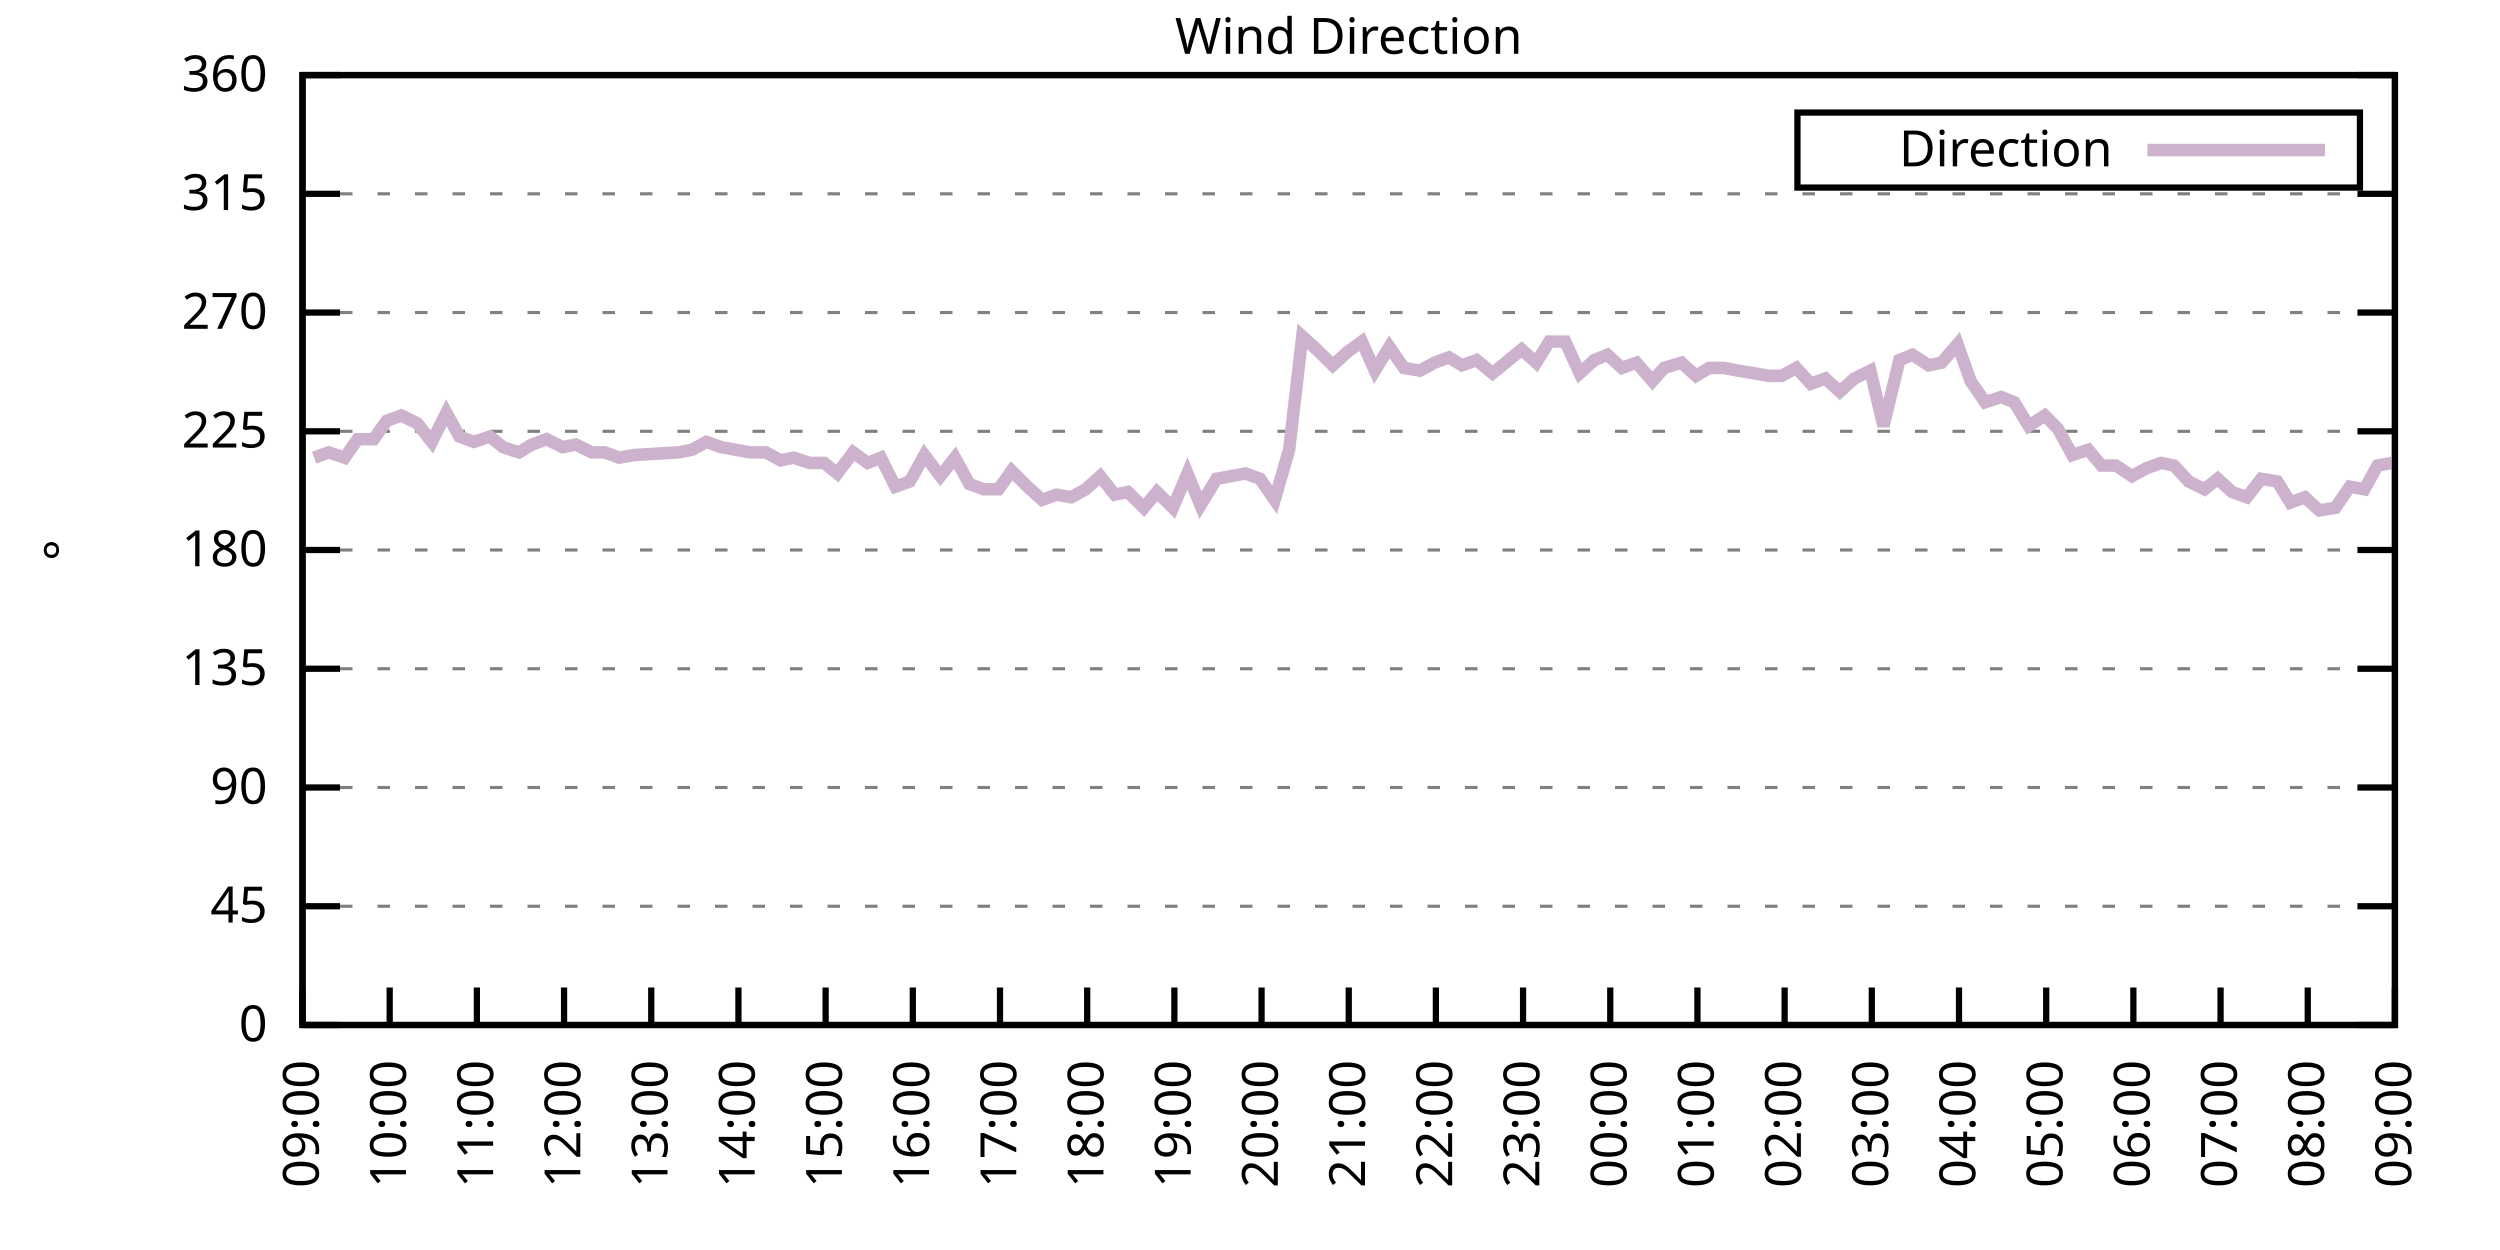
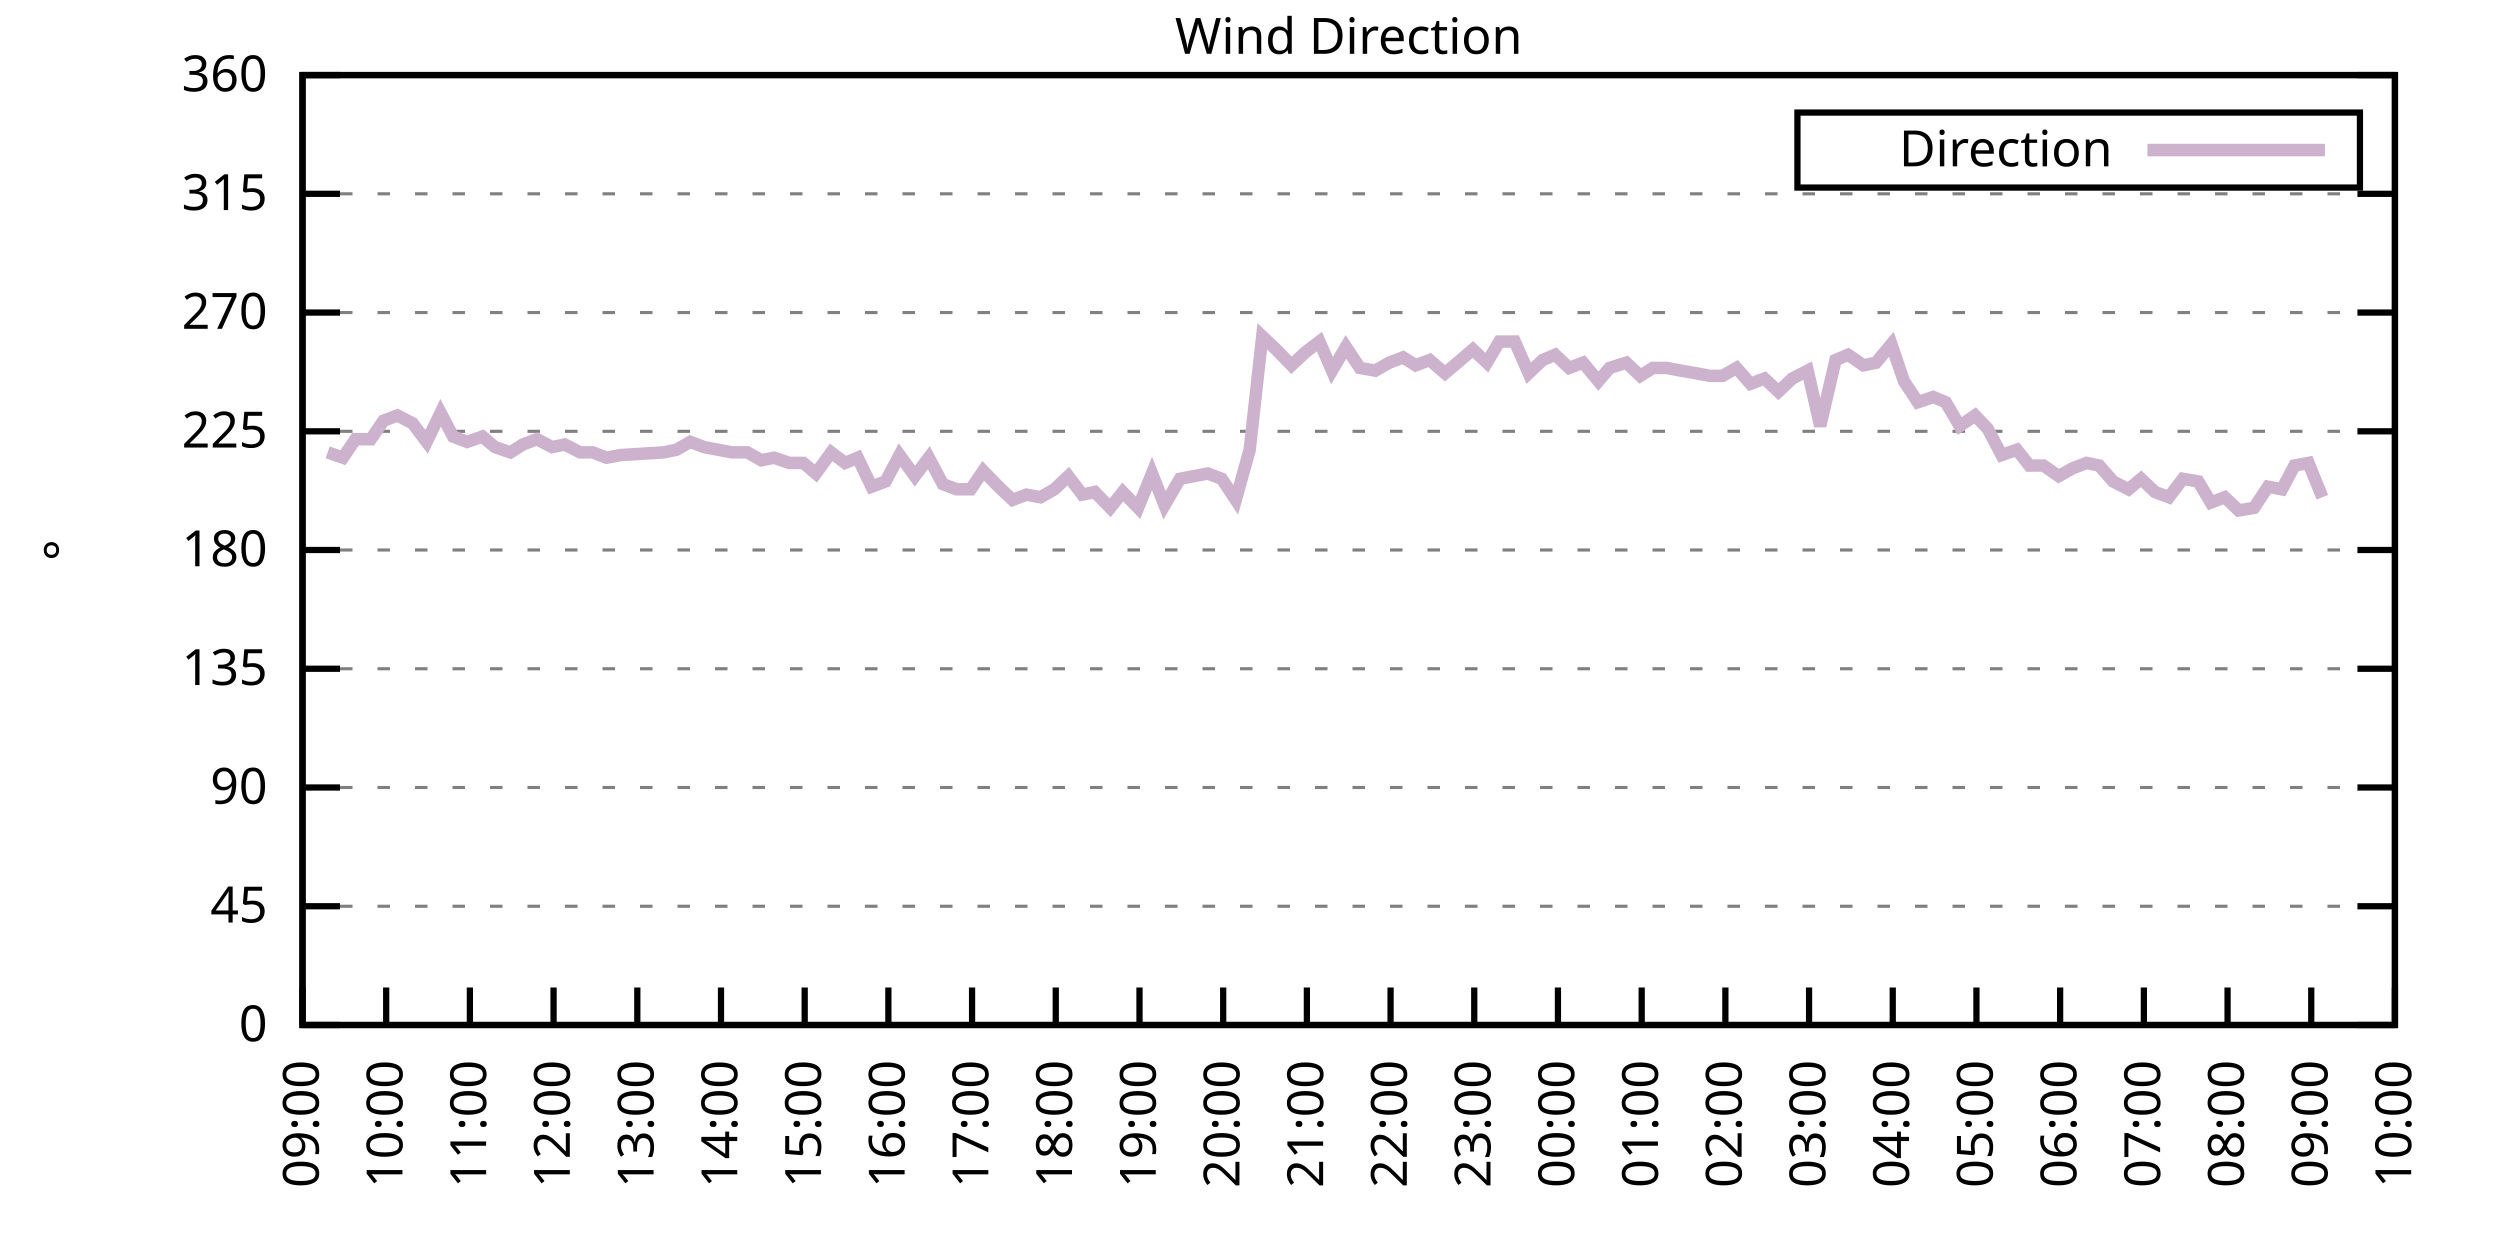
<svg xmlns="http://www.w3.org/2000/svg" xmlns:xlink="http://www.w3.org/1999/xlink" width="400" height="200" viewBox="0 0 400 200">
  <g id="gnuplot_canvas">
    <rect x="0" y="0" width="400" height="200" fill="none" />
    <defs>
      <circle id="gpDot" r="0.5" stroke-width="0.5" stroke="currentColor" />
      <path id="gpPt0" stroke-width="0.333" stroke="currentColor" d="M-1,0 h2 M0,-1 v2" />
      <path id="gpPt1" stroke-width="0.333" stroke="currentColor" d="M-1,-1 L1,1 M1,-1 L-1,1" />
      <path id="gpPt2" stroke-width="0.333" stroke="currentColor" d="M-1,0 L1,0 M0,-1 L0,1 M-1,-1 L1,1 M-1,1 L1,-1" />
      <rect id="gpPt3" stroke-width="0.333" stroke="currentColor" x="-1" y="-1" width="2" height="2" />
      <rect id="gpPt4" stroke-width="0.333" stroke="currentColor" fill="currentColor" x="-1" y="-1" width="2" height="2" />
      <circle id="gpPt5" stroke-width="0.333" stroke="currentColor" cx="0" cy="0" r="1" />
      <use xlink:href="#gpPt5" id="gpPt6" fill="currentColor" stroke="none" />
      <path id="gpPt7" stroke-width="0.333" stroke="currentColor" d="M0,-1.33 L-1.33,0.67 L1.33,0.67 z" />
      <use xlink:href="#gpPt7" id="gpPt8" fill="currentColor" stroke="none" />
      <use xlink:href="#gpPt7" id="gpPt9" stroke="currentColor" transform="rotate(180)" />
      <use xlink:href="#gpPt9" id="gpPt10" fill="currentColor" stroke="none" />
      <use xlink:href="#gpPt3" id="gpPt11" stroke="currentColor" transform="rotate(45)" />
      <use xlink:href="#gpPt11" id="gpPt12" fill="currentColor" stroke="none" />
      <path id="gpPt13" stroke-width="0.333" stroke="currentColor" d="M0,1.330 L1.265,0.411 L0.782,-1.067 L-0.782,-1.076 L-1.265,0.411 z" />
      <use xlink:href="#gpPt13" id="gpPt14" fill="currentColor" stroke="none" />
      <filter id="textbox" filterUnits="objectBoundingBox" x="0" y="0" height="1" width="1">
        <feFlood flood-color="white" flood-opacity="1" result="bgnd" />
        <feComposite in="SourceGraphic" in2="bgnd" operator="atop" />
      </filter>
      <filter id="greybox" filterUnits="objectBoundingBox" x="0" y="0" height="1" width="1">
        <feFlood flood-color="lightgrey" flood-opacity="1" result="grey" />
        <feComposite in="SourceGraphic" in2="grey" operator="atop" />
      </filter>
    </defs>
    <g fill="none" color="white" stroke="currentColor" stroke-width="1.00" stroke-linecap="butt" stroke-linejoin="miter">
</g>
    <g fill="none" color="black" stroke="currentColor" stroke-width="1.00" stroke-linecap="butt" stroke-linejoin="miter">
      <g stroke="none" shape-rendering="crispEdges">
        <polygon fill="rgb(255, 255, 255)" points="48.40,164.00 383.18,164.00 383.18,12.02 48.40,12.02 " />
      </g>
    </g>
    <g fill="none" color="black" stroke="currentColor" stroke-width="1.00" stroke-linecap="butt" stroke-linejoin="miter">
</g>
    <g fill="none" color="black" stroke="black" stroke-width="0.50" stroke-linecap="butt" stroke-linejoin="miter">
</g>
    <g fill="none" color="gray" stroke="currentColor" stroke-width="0.50" stroke-linecap="butt" stroke-linejoin="miter">
      <path stroke="gray" stroke-dasharray="2,4" class="gridline" d="M48.40,164.00 L383.19,164.00  " />
    </g>
    <g fill="none" color="gray" stroke="gray" stroke-width="1.00" stroke-linecap="butt" stroke-linejoin="miter">
</g>
    <g fill="none" color="black" stroke="currentColor" stroke-width="1.00" stroke-linecap="butt" stroke-linejoin="miter">
      <path stroke="black" d="M48.40,164.00 L54.40,164.00 M383.19,164.00 L377.19,164.00  " />
      <g transform="translate(42.80,166.60)" stroke="none" fill="black" font-family="Sans" font-size="8.00" text-anchor="end">
        <text>
          <tspan font-family="Sans"> 0</tspan>
        </text>
      </g>
    </g>
    <g fill="none" color="black" stroke="currentColor" stroke-width="1.00" stroke-linecap="butt" stroke-linejoin="miter">
</g>
    <g fill="none" color="black" stroke="black" stroke-width="0.50" stroke-linecap="butt" stroke-linejoin="miter">
</g>
    <g fill="none" color="gray" stroke="currentColor" stroke-width="0.50" stroke-linecap="butt" stroke-linejoin="miter">
      <path stroke="gray" stroke-dasharray="2,4" class="gridline" d="M48.40,145.00 L383.19,145.00  " />
    </g>
    <g fill="none" color="gray" stroke="gray" stroke-width="1.00" stroke-linecap="butt" stroke-linejoin="miter">
</g>
    <g fill="none" color="black" stroke="currentColor" stroke-width="1.00" stroke-linecap="butt" stroke-linejoin="miter">
      <path stroke="black" d="M48.40,145.00 L54.40,145.00 M383.19,145.00 L377.19,145.00  " />
      <g transform="translate(42.80,147.60)" stroke="none" fill="black" font-family="Sans" font-size="8.00" text-anchor="end">
        <text>
          <tspan font-family="Sans"> 45</tspan>
        </text>
      </g>
    </g>
    <g fill="none" color="black" stroke="currentColor" stroke-width="1.00" stroke-linecap="butt" stroke-linejoin="miter">
</g>
    <g fill="none" color="black" stroke="black" stroke-width="0.50" stroke-linecap="butt" stroke-linejoin="miter">
</g>
    <g fill="none" color="gray" stroke="currentColor" stroke-width="0.50" stroke-linecap="butt" stroke-linejoin="miter">
      <path stroke="gray" stroke-dasharray="2,4" class="gridline" d="M48.40,126.00 L383.19,126.00  " />
    </g>
    <g fill="none" color="gray" stroke="gray" stroke-width="1.00" stroke-linecap="butt" stroke-linejoin="miter">
</g>
    <g fill="none" color="black" stroke="currentColor" stroke-width="1.00" stroke-linecap="butt" stroke-linejoin="miter">
      <path stroke="black" d="M48.40,126.00 L54.40,126.00 M383.19,126.00 L377.19,126.00  " />
      <g transform="translate(42.80,128.60)" stroke="none" fill="black" font-family="Sans" font-size="8.00" text-anchor="end">
        <text>
          <tspan font-family="Sans"> 90</tspan>
        </text>
      </g>
    </g>
    <g fill="none" color="black" stroke="currentColor" stroke-width="1.00" stroke-linecap="butt" stroke-linejoin="miter">
</g>
    <g fill="none" color="black" stroke="black" stroke-width="0.50" stroke-linecap="butt" stroke-linejoin="miter">
</g>
    <g fill="none" color="gray" stroke="currentColor" stroke-width="0.50" stroke-linecap="butt" stroke-linejoin="miter">
      <path stroke="gray" stroke-dasharray="2,4" class="gridline" d="M48.40,107.00 L383.19,107.00  " />
    </g>
    <g fill="none" color="gray" stroke="gray" stroke-width="1.00" stroke-linecap="butt" stroke-linejoin="miter">
</g>
    <g fill="none" color="black" stroke="currentColor" stroke-width="1.00" stroke-linecap="butt" stroke-linejoin="miter">
      <path stroke="black" d="M48.40,107.00 L54.40,107.00 M383.19,107.00 L377.19,107.00  " />
      <g transform="translate(42.80,109.60)" stroke="none" fill="black" font-family="Sans" font-size="8.00" text-anchor="end">
        <text>
          <tspan font-family="Sans"> 135</tspan>
        </text>
      </g>
    </g>
    <g fill="none" color="black" stroke="currentColor" stroke-width="1.00" stroke-linecap="butt" stroke-linejoin="miter">
</g>
    <g fill="none" color="black" stroke="black" stroke-width="0.50" stroke-linecap="butt" stroke-linejoin="miter">
</g>
    <g fill="none" color="gray" stroke="currentColor" stroke-width="0.50" stroke-linecap="butt" stroke-linejoin="miter">
      <path stroke="gray" stroke-dasharray="2,4" class="gridline" d="M48.40,88.00 L383.19,88.00  " />
    </g>
    <g fill="none" color="gray" stroke="gray" stroke-width="1.00" stroke-linecap="butt" stroke-linejoin="miter">
</g>
    <g fill="none" color="black" stroke="currentColor" stroke-width="1.00" stroke-linecap="butt" stroke-linejoin="miter">
      <path stroke="black" d="M48.40,88.00 L54.40,88.00 M383.19,88.00 L377.19,88.00  " />
      <g transform="translate(42.80,90.60)" stroke="none" fill="black" font-family="Sans" font-size="8.00" text-anchor="end">
        <text>
          <tspan font-family="Sans"> 180</tspan>
        </text>
      </g>
    </g>
    <g fill="none" color="black" stroke="currentColor" stroke-width="1.00" stroke-linecap="butt" stroke-linejoin="miter">
</g>
    <g fill="none" color="black" stroke="black" stroke-width="0.50" stroke-linecap="butt" stroke-linejoin="miter">
</g>
    <g fill="none" color="gray" stroke="currentColor" stroke-width="0.50" stroke-linecap="butt" stroke-linejoin="miter">
      <path stroke="gray" stroke-dasharray="2,4" class="gridline" d="M48.40,69.01 L383.19,69.01  " />
    </g>
    <g fill="none" color="gray" stroke="gray" stroke-width="1.00" stroke-linecap="butt" stroke-linejoin="miter">
</g>
    <g fill="none" color="black" stroke="currentColor" stroke-width="1.00" stroke-linecap="butt" stroke-linejoin="miter">
      <path stroke="black" d="M48.40,69.01 L54.40,69.01 M383.19,69.01 L377.19,69.01  " />
      <g transform="translate(42.80,71.61)" stroke="none" fill="black" font-family="Sans" font-size="8.00" text-anchor="end">
        <text>
          <tspan font-family="Sans"> 225</tspan>
        </text>
      </g>
    </g>
    <g fill="none" color="black" stroke="currentColor" stroke-width="1.00" stroke-linecap="butt" stroke-linejoin="miter">
</g>
    <g fill="none" color="black" stroke="black" stroke-width="0.50" stroke-linecap="butt" stroke-linejoin="miter">
</g>
    <g fill="none" color="gray" stroke="currentColor" stroke-width="0.50" stroke-linecap="butt" stroke-linejoin="miter">
      <path stroke="gray" stroke-dasharray="2,4" class="gridline" d="M48.40,50.01 L383.19,50.01  " />
    </g>
    <g fill="none" color="gray" stroke="gray" stroke-width="1.00" stroke-linecap="butt" stroke-linejoin="miter">
</g>
    <g fill="none" color="black" stroke="currentColor" stroke-width="1.00" stroke-linecap="butt" stroke-linejoin="miter">
      <path stroke="black" d="M48.40,50.01 L54.40,50.01 M383.19,50.01 L377.19,50.01  " />
      <g transform="translate(42.80,52.61)" stroke="none" fill="black" font-family="Sans" font-size="8.00" text-anchor="end">
        <text>
          <tspan font-family="Sans"> 270</tspan>
        </text>
      </g>
    </g>
    <g fill="none" color="black" stroke="currentColor" stroke-width="1.00" stroke-linecap="butt" stroke-linejoin="miter">
</g>
    <g fill="none" color="black" stroke="black" stroke-width="0.50" stroke-linecap="butt" stroke-linejoin="miter">
</g>
    <g fill="none" color="gray" stroke="currentColor" stroke-width="0.50" stroke-linecap="butt" stroke-linejoin="miter">
      <path stroke="gray" stroke-dasharray="2,4" class="gridline" d="M48.40,31.01 L383.19,31.01  " />
    </g>
    <g fill="none" color="gray" stroke="gray" stroke-width="1.00" stroke-linecap="butt" stroke-linejoin="miter">
</g>
    <g fill="none" color="black" stroke="currentColor" stroke-width="1.00" stroke-linecap="butt" stroke-linejoin="miter">
      <path stroke="black" d="M48.40,31.01 L54.40,31.01 M383.19,31.01 L377.19,31.01  " />
      <g transform="translate(42.80,33.61)" stroke="none" fill="black" font-family="Sans" font-size="8.00" text-anchor="end">
        <text>
          <tspan font-family="Sans"> 315</tspan>
        </text>
      </g>
    </g>
    <g fill="none" color="black" stroke="currentColor" stroke-width="1.00" stroke-linecap="butt" stroke-linejoin="miter">
</g>
    <g fill="none" color="black" stroke="black" stroke-width="0.50" stroke-linecap="butt" stroke-linejoin="miter">
</g>
    <g fill="none" color="gray" stroke="currentColor" stroke-width="0.50" stroke-linecap="butt" stroke-linejoin="miter">
      <path stroke="gray" stroke-dasharray="2,4" class="gridline" d="M48.40,12.01 L383.19,12.01  " />
    </g>
    <g fill="none" color="gray" stroke="gray" stroke-width="1.00" stroke-linecap="butt" stroke-linejoin="miter">
</g>
    <g fill="none" color="black" stroke="currentColor" stroke-width="1.00" stroke-linecap="butt" stroke-linejoin="miter">
      <path stroke="black" d="M48.40,12.01 L54.40,12.01 M383.19,12.01 L377.19,12.01  " />
      <g transform="translate(42.80,14.61)" stroke="none" fill="black" font-family="Sans" font-size="8.00" text-anchor="end">
        <text>
          <tspan font-family="Sans"> 360</tspan>
        </text>
      </g>
    </g>
    <g fill="none" color="black" stroke="currentColor" stroke-width="1.00" stroke-linecap="butt" stroke-linejoin="miter">
      <path stroke="black" d="M48.40,164.00 L48.40,158.00  " />
      <g transform="translate(51.00,169.60) rotate(270.00)" stroke="none" fill="black" font-family="Sans" font-size="8.00" text-anchor="end">
        <text>
          <tspan font-family="Sans">09:00</tspan>
        </text>
      </g>
    </g>
    <g fill="none" color="black" stroke="currentColor" stroke-width="1.00" stroke-linecap="butt" stroke-linejoin="miter">
-       <path stroke="black" d="M62.35,164.00 L62.35,158.00  " />
-       <g transform="translate(64.95,169.60) rotate(270.00)" stroke="none" fill="black" font-family="Sans" font-size="8.00" text-anchor="end">
+       <path stroke="black" d="M61.79,164.00 L61.79,158.00  " />
+       <g transform="translate(64.39,169.60) rotate(270.00)" stroke="none" fill="black" font-family="Sans" font-size="8.00" text-anchor="end">
        <text>
          <tspan font-family="Sans">10:00</tspan>
        </text>
      </g>
    </g>
    <g fill="none" color="black" stroke="currentColor" stroke-width="1.00" stroke-linecap="butt" stroke-linejoin="miter">
-       <path stroke="black" d="M76.30,164.00 L76.30,158.00  " />
-       <g transform="translate(78.90,169.60) rotate(270.00)" stroke="none" fill="black" font-family="Sans" font-size="8.00" text-anchor="end">
+       <path stroke="black" d="M75.18,164.00 L75.18,158.00  " />
+       <g transform="translate(77.78,169.60) rotate(270.00)" stroke="none" fill="black" font-family="Sans" font-size="8.00" text-anchor="end">
        <text>
          <tspan font-family="Sans">11:00</tspan>
        </text>
      </g>
    </g>
    <g fill="none" color="black" stroke="currentColor" stroke-width="1.00" stroke-linecap="butt" stroke-linejoin="miter">
-       <path stroke="black" d="M90.25,164.00 L90.25,158.00  " />
-       <g transform="translate(92.85,169.60) rotate(270.00)" stroke="none" fill="black" font-family="Sans" font-size="8.00" text-anchor="end">
+       <path stroke="black" d="M88.57,164.00 L88.57,158.00  " />
+       <g transform="translate(91.17,169.60) rotate(270.00)" stroke="none" fill="black" font-family="Sans" font-size="8.00" text-anchor="end">
        <text>
          <tspan font-family="Sans">12:00</tspan>
        </text>
      </g>
    </g>
    <g fill="none" color="black" stroke="currentColor" stroke-width="1.00" stroke-linecap="butt" stroke-linejoin="miter">
-       <path stroke="black" d="M104.20,164.00 L104.20,158.00  " />
-       <g transform="translate(106.80,169.60) rotate(270.00)" stroke="none" fill="black" font-family="Sans" font-size="8.00" text-anchor="end">
+       <path stroke="black" d="M101.97,164.00 L101.97,158.00  " />
+       <g transform="translate(104.57,169.60) rotate(270.00)" stroke="none" fill="black" font-family="Sans" font-size="8.00" text-anchor="end">
        <text>
          <tspan font-family="Sans">13:00</tspan>
        </text>
      </g>
    </g>
    <g fill="none" color="black" stroke="currentColor" stroke-width="1.00" stroke-linecap="butt" stroke-linejoin="miter">
-       <path stroke="black" d="M118.15,164.00 L118.15,158.00  " />
-       <g transform="translate(120.75,169.60) rotate(270.00)" stroke="none" fill="black" font-family="Sans" font-size="8.00" text-anchor="end">
+       <path stroke="black" d="M115.36,164.00 L115.36,158.00  " />
+       <g transform="translate(117.96,169.60) rotate(270.00)" stroke="none" fill="black" font-family="Sans" font-size="8.00" text-anchor="end">
        <text>
          <tspan font-family="Sans">14:00</tspan>
        </text>
      </g>
    </g>
    <g fill="none" color="black" stroke="currentColor" stroke-width="1.00" stroke-linecap="butt" stroke-linejoin="miter">
-       <path stroke="black" d="M132.10,164.00 L132.10,158.00  " />
-       <g transform="translate(134.70,169.60) rotate(270.00)" stroke="none" fill="black" font-family="Sans" font-size="8.00" text-anchor="end">
+       <path stroke="black" d="M128.75,164.00 L128.75,158.00  " />
+       <g transform="translate(131.35,169.60) rotate(270.00)" stroke="none" fill="black" font-family="Sans" font-size="8.00" text-anchor="end">
        <text>
          <tspan font-family="Sans">15:00</tspan>
        </text>
      </g>
    </g>
    <g fill="none" color="black" stroke="currentColor" stroke-width="1.00" stroke-linecap="butt" stroke-linejoin="miter">
-       <path stroke="black" d="M146.05,164.00 L146.05,158.00  " />
-       <g transform="translate(148.65,169.60) rotate(270.00)" stroke="none" fill="black" font-family="Sans" font-size="8.00" text-anchor="end">
+       <path stroke="black" d="M142.14,164.00 L142.14,158.00  " />
+       <g transform="translate(144.74,169.60) rotate(270.00)" stroke="none" fill="black" font-family="Sans" font-size="8.00" text-anchor="end">
        <text>
          <tspan font-family="Sans">16:00</tspan>
        </text>
      </g>
    </g>
    <g fill="none" color="black" stroke="currentColor" stroke-width="1.00" stroke-linecap="butt" stroke-linejoin="miter">
-       <path stroke="black" d="M160.00,164.00 L160.00,158.00  " />
-       <g transform="translate(162.60,169.60) rotate(270.00)" stroke="none" fill="black" font-family="Sans" font-size="8.00" text-anchor="end">
+       <path stroke="black" d="M155.53,164.00 L155.53,158.00  " />
+       <g transform="translate(158.13,169.60) rotate(270.00)" stroke="none" fill="black" font-family="Sans" font-size="8.00" text-anchor="end">
        <text>
          <tspan font-family="Sans">17:00</tspan>
        </text>
      </g>
    </g>
    <g fill="none" color="black" stroke="currentColor" stroke-width="1.00" stroke-linecap="butt" stroke-linejoin="miter">
-       <path stroke="black" d="M173.95,164.00 L173.95,158.00  " />
-       <g transform="translate(176.55,169.60) rotate(270.00)" stroke="none" fill="black" font-family="Sans" font-size="8.00" text-anchor="end">
+       <path stroke="black" d="M168.92,164.00 L168.92,158.00  " />
+       <g transform="translate(171.52,169.60) rotate(270.00)" stroke="none" fill="black" font-family="Sans" font-size="8.00" text-anchor="end">
        <text>
          <tspan font-family="Sans">18:00</tspan>
        </text>
      </g>
    </g>
    <g fill="none" color="black" stroke="currentColor" stroke-width="1.00" stroke-linecap="butt" stroke-linejoin="miter">
-       <path stroke="black" d="M187.90,164.00 L187.90,158.00  " />
-       <g transform="translate(190.50,169.60) rotate(270.00)" stroke="none" fill="black" font-family="Sans" font-size="8.00" text-anchor="end">
+       <path stroke="black" d="M182.32,164.00 L182.32,158.00  " />
+       <g transform="translate(184.92,169.60) rotate(270.00)" stroke="none" fill="black" font-family="Sans" font-size="8.00" text-anchor="end">
        <text>
          <tspan font-family="Sans">19:00</tspan>
        </text>
      </g>
    </g>
    <g fill="none" color="black" stroke="currentColor" stroke-width="1.00" stroke-linecap="butt" stroke-linejoin="miter">
-       <path stroke="black" d="M201.85,164.00 L201.85,158.00  " />
-       <g transform="translate(204.45,169.60) rotate(270.00)" stroke="none" fill="black" font-family="Sans" font-size="8.00" text-anchor="end">
+       <path stroke="black" d="M195.71,164.00 L195.71,158.00  " />
+       <g transform="translate(198.31,169.60) rotate(270.00)" stroke="none" fill="black" font-family="Sans" font-size="8.00" text-anchor="end">
        <text>
          <tspan font-family="Sans">20:00</tspan>
        </text>
      </g>
    </g>
    <g fill="none" color="black" stroke="currentColor" stroke-width="1.00" stroke-linecap="butt" stroke-linejoin="miter">
-       <path stroke="black" d="M215.80,164.00 L215.80,158.00  " />
-       <g transform="translate(218.40,169.60) rotate(270.00)" stroke="none" fill="black" font-family="Sans" font-size="8.00" text-anchor="end">
+       <path stroke="black" d="M209.10,164.00 L209.10,158.00  " />
+       <g transform="translate(211.70,169.60) rotate(270.00)" stroke="none" fill="black" font-family="Sans" font-size="8.00" text-anchor="end">
        <text>
          <tspan font-family="Sans">21:00</tspan>
        </text>
      </g>
    </g>
    <g fill="none" color="black" stroke="currentColor" stroke-width="1.00" stroke-linecap="butt" stroke-linejoin="miter">
-       <path stroke="black" d="M229.74,164.00 L229.74,158.00  " />
-       <g transform="translate(232.34,169.60) rotate(270.00)" stroke="none" fill="black" font-family="Sans" font-size="8.00" text-anchor="end">
+       <path stroke="black" d="M222.49,164.00 L222.49,158.00  " />
+       <g transform="translate(225.09,169.60) rotate(270.00)" stroke="none" fill="black" font-family="Sans" font-size="8.00" text-anchor="end">
        <text>
          <tspan font-family="Sans">22:00</tspan>
        </text>
      </g>
    </g>
    <g fill="none" color="black" stroke="currentColor" stroke-width="1.00" stroke-linecap="butt" stroke-linejoin="miter">
-       <path stroke="black" d="M243.69,164.00 L243.69,158.00  " />
-       <g transform="translate(246.29,169.60) rotate(270.00)" stroke="none" fill="black" font-family="Sans" font-size="8.00" text-anchor="end">
+       <path stroke="black" d="M235.88,164.00 L235.88,158.00  " />
+       <g transform="translate(238.48,169.60) rotate(270.00)" stroke="none" fill="black" font-family="Sans" font-size="8.00" text-anchor="end">
        <text>
          <tspan font-family="Sans">23:00</tspan>
        </text>
      </g>
    </g>
    <g fill="none" color="black" stroke="currentColor" stroke-width="1.00" stroke-linecap="butt" stroke-linejoin="miter">
-       <path stroke="black" d="M257.64,164.00 L257.64,158.00  " />
-       <g transform="translate(260.24,169.60) rotate(270.00)" stroke="none" fill="black" font-family="Sans" font-size="8.00" text-anchor="end">
+       <path stroke="black" d="M249.27,164.00 L249.27,158.00  " />
+       <g transform="translate(251.87,169.60) rotate(270.00)" stroke="none" fill="black" font-family="Sans" font-size="8.00" text-anchor="end">
        <text>
          <tspan font-family="Sans">00:00</tspan>
        </text>
      </g>
    </g>
    <g fill="none" color="black" stroke="currentColor" stroke-width="1.00" stroke-linecap="butt" stroke-linejoin="miter">
-       <path stroke="black" d="M271.59,164.00 L271.59,158.00  " />
-       <g transform="translate(274.19,169.60) rotate(270.00)" stroke="none" fill="black" font-family="Sans" font-size="8.00" text-anchor="end">
+       <path stroke="black" d="M262.67,164.00 L262.67,158.00  " />
+       <g transform="translate(265.27,169.60) rotate(270.00)" stroke="none" fill="black" font-family="Sans" font-size="8.00" text-anchor="end">
        <text>
          <tspan font-family="Sans">01:00</tspan>
        </text>
      </g>
    </g>
    <g fill="none" color="black" stroke="currentColor" stroke-width="1.00" stroke-linecap="butt" stroke-linejoin="miter">
-       <path stroke="black" d="M285.54,164.00 L285.54,158.00  " />
-       <g transform="translate(288.14,169.60) rotate(270.00)" stroke="none" fill="black" font-family="Sans" font-size="8.00" text-anchor="end">
+       <path stroke="black" d="M276.06,164.00 L276.06,158.00  " />
+       <g transform="translate(278.66,169.60) rotate(270.00)" stroke="none" fill="black" font-family="Sans" font-size="8.00" text-anchor="end">
        <text>
          <tspan font-family="Sans">02:00</tspan>
        </text>
      </g>
    </g>
    <g fill="none" color="black" stroke="currentColor" stroke-width="1.00" stroke-linecap="butt" stroke-linejoin="miter">
-       <path stroke="black" d="M299.49,164.00 L299.49,158.00  " />
-       <g transform="translate(302.09,169.60) rotate(270.00)" stroke="none" fill="black" font-family="Sans" font-size="8.00" text-anchor="end">
+       <path stroke="black" d="M289.45,164.00 L289.45,158.00  " />
+       <g transform="translate(292.05,169.60) rotate(270.00)" stroke="none" fill="black" font-family="Sans" font-size="8.00" text-anchor="end">
        <text>
          <tspan font-family="Sans">03:00</tspan>
        </text>
      </g>
    </g>
    <g fill="none" color="black" stroke="currentColor" stroke-width="1.00" stroke-linecap="butt" stroke-linejoin="miter">
-       <path stroke="black" d="M313.44,164.00 L313.44,158.00  " />
-       <g transform="translate(316.04,169.60) rotate(270.00)" stroke="none" fill="black" font-family="Sans" font-size="8.00" text-anchor="end">
+       <path stroke="black" d="M302.84,164.00 L302.84,158.00  " />
+       <g transform="translate(305.44,169.60) rotate(270.00)" stroke="none" fill="black" font-family="Sans" font-size="8.00" text-anchor="end">
        <text>
          <tspan font-family="Sans">04:00</tspan>
        </text>
      </g>
    </g>
    <g fill="none" color="black" stroke="currentColor" stroke-width="1.00" stroke-linecap="butt" stroke-linejoin="miter">
-       <path stroke="black" d="M327.39,164.00 L327.39,158.00  " />
-       <g transform="translate(329.99,169.60) rotate(270.00)" stroke="none" fill="black" font-family="Sans" font-size="8.00" text-anchor="end">
+       <path stroke="black" d="M316.23,164.00 L316.23,158.00  " />
+       <g transform="translate(318.83,169.60) rotate(270.00)" stroke="none" fill="black" font-family="Sans" font-size="8.00" text-anchor="end">
        <text>
          <tspan font-family="Sans">05:00</tspan>
        </text>
      </g>
    </g>
    <g fill="none" color="black" stroke="currentColor" stroke-width="1.00" stroke-linecap="butt" stroke-linejoin="miter">
-       <path stroke="black" d="M341.34,164.00 L341.34,158.00  " />
-       <g transform="translate(343.94,169.60) rotate(270.00)" stroke="none" fill="black" font-family="Sans" font-size="8.00" text-anchor="end">
+       <path stroke="black" d="M329.62,164.00 L329.62,158.00  " />
+       <g transform="translate(332.22,169.60) rotate(270.00)" stroke="none" fill="black" font-family="Sans" font-size="8.00" text-anchor="end">
        <text>
          <tspan font-family="Sans">06:00</tspan>
        </text>
      </g>
    </g>
    <g fill="none" color="black" stroke="currentColor" stroke-width="1.00" stroke-linecap="butt" stroke-linejoin="miter">
-       <path stroke="black" d="M355.29,164.00 L355.29,158.00  " />
-       <g transform="translate(357.89,169.60) rotate(270.00)" stroke="none" fill="black" font-family="Sans" font-size="8.00" text-anchor="end">
+       <path stroke="black" d="M343.02,164.00 L343.02,158.00  " />
+       <g transform="translate(345.62,169.60) rotate(270.00)" stroke="none" fill="black" font-family="Sans" font-size="8.00" text-anchor="end">
        <text>
          <tspan font-family="Sans">07:00</tspan>
        </text>
      </g>
    </g>
    <g fill="none" color="black" stroke="currentColor" stroke-width="1.00" stroke-linecap="butt" stroke-linejoin="miter">
-       <path stroke="black" d="M369.24,164.00 L369.24,158.00  " />
-       <g transform="translate(371.84,169.60) rotate(270.00)" stroke="none" fill="black" font-family="Sans" font-size="8.00" text-anchor="end">
+       <path stroke="black" d="M356.41,164.00 L356.41,158.00  " />
+       <g transform="translate(359.01,169.60) rotate(270.00)" stroke="none" fill="black" font-family="Sans" font-size="8.00" text-anchor="end">
        <text>
          <tspan font-family="Sans">08:00</tspan>
+         </text>
+       </g>
+     </g>
+     <g fill="none" color="black" stroke="currentColor" stroke-width="1.00" stroke-linecap="butt" stroke-linejoin="miter">
+       <path stroke="black" d="M369.80,164.00 L369.80,158.00  " />
+       <g transform="translate(372.40,169.60) rotate(270.00)" stroke="none" fill="black" font-family="Sans" font-size="8.00" text-anchor="end">
+         <text>
+           <tspan font-family="Sans">09:00</tspan>
        </text>
      </g>
    </g>
    <g fill="none" color="black" stroke="currentColor" stroke-width="1.00" stroke-linecap="butt" stroke-linejoin="miter">
      <path stroke="black" d="M383.19,164.00 L383.19,158.00  " />
      <g transform="translate(385.79,169.60) rotate(270.00)" stroke="none" fill="black" font-family="Sans" font-size="8.00" text-anchor="end">
        <text>
-           <tspan font-family="Sans">09:00</tspan>
+           <tspan font-family="Sans">10:00</tspan>
        </text>
      </g>
    </g>
    <g fill="none" color="black" stroke="currentColor" stroke-width="1.00" stroke-linecap="butt" stroke-linejoin="miter">
</g>
    <g fill="none" color="black" stroke="currentColor" stroke-width="1.00" stroke-linecap="butt" stroke-linejoin="miter">
      <path stroke="black" d="M48.40,12.01 L48.40,164.00 L383.19,164.00 L383.19,12.01 L48.40,12.01 Z  " />
    </g>
    <g fill="none" color="black" stroke="currentColor" stroke-width="1.00" stroke-linecap="butt" stroke-linejoin="miter">
</g>
    <g fill="none" color="black" stroke="currentColor" stroke-width="1.00" stroke-linecap="butt" stroke-linejoin="miter">
      <path stroke="black" d="M287.59,30.01 L287.59,18.01 L377.59,18.01 L377.59,30.01 L287.59,30.01 Z  " />
    </g>
    <g id="Wind_direction_plot_1">
      <g fill="none" color="white" stroke="black" stroke-width="2.00" stroke-linecap="butt" stroke-linejoin="miter">
</g>
      <g fill="none" color="black" stroke="currentColor" stroke-width="2.00" stroke-linecap="butt" stroke-linejoin="miter">
        <g transform="translate(337.99,26.61)" stroke="none" fill="black" font-family="Sans" font-size="8.00" text-anchor="end">
          <text>
            <tspan font-family="Sans">Direction</tspan>
          </text>
        </g>
      </g>
      <g fill="none" color="black" stroke="currentColor" stroke-width="2.00" stroke-linecap="butt" stroke-linejoin="miter">
-         <path stroke="rgb(204, 178, 204)" d="M343.59,24.01 L371.99,24.01 M50.26,73.23 L52.58,72.38 L55.14,73.23 L57.23,70.27 L59.79,70.27 L61.88,67.32   L64.21,66.47 L66.77,67.74 L69.09,70.70 L71.42,66.05 L73.51,69.85 L75.83,70.70 L78.39,69.85 L80.48,71.54   L83.04,72.38 L85.13,71.12 L87.46,70.27 L90.02,71.54 L92.11,71.12 L94.67,72.38 L96.76,72.38 L99.08,73.23   L101.41,72.81 L108.62,72.38 L110.71,71.96 L113.03,70.70 L115.36,71.54 L117.68,71.96 L120.01,72.38 L122.57,72.38   L124.89,73.65 L126.98,73.23 L129.54,74.07 L131.87,74.07 L133.96,75.76 L136.51,72.38 L138.84,74.07 L140.93,73.23   L143.26,77.87 L145.58,77.03 L147.91,72.81 L150.46,76.18 L152.79,73.23 L155.11,77.45 L157.44,78.29 L159.76,78.29   L161.86,75.34 L164.41,77.87 L166.74,79.98 L169.06,79.14 L171.39,79.56 L173.71,78.29 L176.04,76.18 L178.36,79.14   L180.46,78.72 L183.01,81.25 L185.11,78.72 L187.66,81.25 L189.99,75.76 L192.08,80.83 L194.64,76.61 L196.96,76.18   L199.29,75.76 L201.61,76.61 L203.94,79.98 L206.26,71.96 L208.36,53.81 L210.68,55.92 L213.24,58.45 L215.56,56.34   L217.89,54.65 L219.98,59.30 L222.30,55.50 L224.63,58.87 L227.19,59.30 L229.51,58.03 L231.84,57.18 L233.93,58.45   L236.25,57.61 L238.81,59.72 L240.90,58.03 L243.46,55.92 L245.79,58.03 L247.88,54.65 L250.44,54.65 L252.76,59.72   L255.09,57.61 L257.18,56.76 L259.50,58.87 L261.83,58.03 L264.39,60.98 L266.25,58.87 L269.04,58.03 L271.36,60.14   L273.45,58.87 L275.78,58.87 L278.10,59.30 L280.66,59.72 L282.99,60.14 L285.08,60.14 L287.40,58.87 L289.73,61.41   L292.05,60.56 L294.38,62.67 L296.70,60.56 L299.26,59.30 L301.35,68.16 L303.91,57.61 L306.00,56.76 L308.56,58.45   L310.65,58.03 L313.21,55.07 L315.30,60.98 L317.63,64.36 L320.18,63.52 L322.28,64.36 L324.60,68.16 L327.16,66.47   L329.25,68.58 L331.58,72.81 L334.13,71.96 L336.23,74.49 L338.55,74.49 L341.11,76.18 L343.43,74.92 L345.76,74.07   L347.85,74.49 L350.18,77.03 L352.73,78.29 L354.83,76.61 L357.15,78.72 L359.48,79.56 L361.80,76.61 L364.36,77.03   L366.45,80.41 L368.78,79.56 L371.10,81.67 L373.66,81.25 L375.98,77.87 L378.31,78.29 L380.40,74.49 L382.73,74.07    " />
+         <path stroke="rgb(204, 178, 204)" d="M343.59,24.01 L371.99,24.01 M52.42,72.38 L54.87,73.23 L56.88,70.27 L59.34,70.27 L61.35,67.32 L63.58,66.47   L66.03,67.74 L68.26,70.70 L70.50,66.05 L72.50,69.85 L74.74,70.70 L77.19,69.85 L79.20,71.54 L81.66,72.38   L83.66,71.12 L85.90,70.27 L88.35,71.54 L90.36,71.12 L92.82,72.38 L94.82,72.38 L97.06,73.23 L99.29,72.81   L106.21,72.38 L108.22,71.96 L110.45,70.70 L112.68,71.54 L114.91,71.96 L117.14,72.38 L119.60,72.38 L121.83,73.65   L123.84,73.23 L126.29,74.07 L128.53,74.07 L130.54,75.76 L132.99,72.38 L135.22,74.07 L137.23,73.23 L139.46,77.87   L141.69,77.03 L143.93,72.81 L146.38,76.18 L148.61,73.23 L150.85,77.45 L153.08,78.29 L155.31,78.29 L157.32,75.34   L159.77,77.87 L162.01,79.98 L164.24,79.14 L166.47,79.56 L168.70,78.29 L170.93,76.18 L173.17,79.14 L175.17,78.72   L177.63,81.25 L179.64,78.72 L182.09,81.25 L184.32,75.76 L186.33,80.83 L188.79,76.61 L191.02,76.18 L193.25,75.76   L195.48,76.61 L197.72,79.98 L199.95,71.96 L201.96,53.81 L204.19,55.92 L206.64,58.45 L208.88,56.34 L211.11,54.65   L213.12,59.30 L215.35,55.50 L217.58,58.87 L220.04,59.30 L222.27,58.03 L224.50,57.18 L226.51,58.45 L228.74,57.61   L231.20,59.72 L233.20,58.03 L235.66,55.92 L237.89,58.03 L239.90,54.65 L242.36,54.65 L244.59,59.72 L246.82,57.61   L248.83,56.76 L251.06,58.87 L253.29,58.03 L255.75,60.98 L257.53,58.87 L260.21,58.03 L262.44,60.14 L264.45,58.87   L266.68,58.87 L268.92,59.30 L271.37,59.72 L273.60,60.14 L275.61,60.14 L277.84,58.87 L280.07,61.41 L282.31,60.56   L284.54,62.67 L286.77,60.56 L289.23,59.30 L291.23,68.16 L293.69,57.61 L295.70,56.76 L298.15,58.45 L300.16,58.03   L302.62,55.07 L304.63,60.98 L306.86,64.36 L309.31,63.52 L311.32,64.36 L313.55,68.16 L316.01,66.47 L318.02,68.58   L320.25,72.81 L322.70,71.96 L324.71,74.49 L326.95,74.49 L329.40,76.18 L331.63,74.92 L333.86,74.07 L335.87,74.49   L338.10,77.03 L340.56,78.29 L342.57,76.61 L344.80,78.72 L347.03,79.56 L349.26,76.61 L351.72,77.03 L353.73,80.41   L355.96,79.56 L358.19,81.67 L360.65,81.25 L362.88,77.87 L365.11,78.29 L367.12,74.49 L369.35,74.07 L371.58,79.56    " />
      </g>
    </g>
    <g fill="none" color="black" stroke="currentColor" stroke-width="2.00" stroke-linecap="butt" stroke-linejoin="miter">
</g>
    <g fill="none" color="black" stroke="black" stroke-width="1.00" stroke-linecap="butt" stroke-linejoin="miter">
</g>
    <g fill="none" color="black" stroke="currentColor" stroke-width="1.00" stroke-linecap="butt" stroke-linejoin="miter">
      <path stroke="black" d="M48.40,12.01 L48.40,164.00 L383.19,164.00 L383.19,12.01 L48.40,12.01 Z  " />
      <g transform="translate(12.80,88.01) rotate(270.00)" stroke="none" fill="black" font-family="Sans" font-size="8.00" text-anchor="middle">
        <text>
          <tspan font-family="Sans">°</tspan>
        </text>
      </g>
    </g>
    <g fill="none" color="black" stroke="currentColor" stroke-width="1.00" stroke-linecap="butt" stroke-linejoin="miter">
</g>
    <g fill="none" color="black" stroke="currentColor" stroke-width="1.00" stroke-linecap="butt" stroke-linejoin="miter">
      <g transform="translate(215.79,8.61)" stroke="none" fill="black" font-family="Sans" font-size="8.00" text-anchor="middle">
        <text>
          <tspan font-family="Sans">Wind Direction</tspan>
        </text>
      </g>
    </g>
    <g fill="none" color="black" stroke="currentColor" stroke-width="1.00" stroke-linecap="butt" stroke-linejoin="miter">
</g>
  </g>
</svg>
